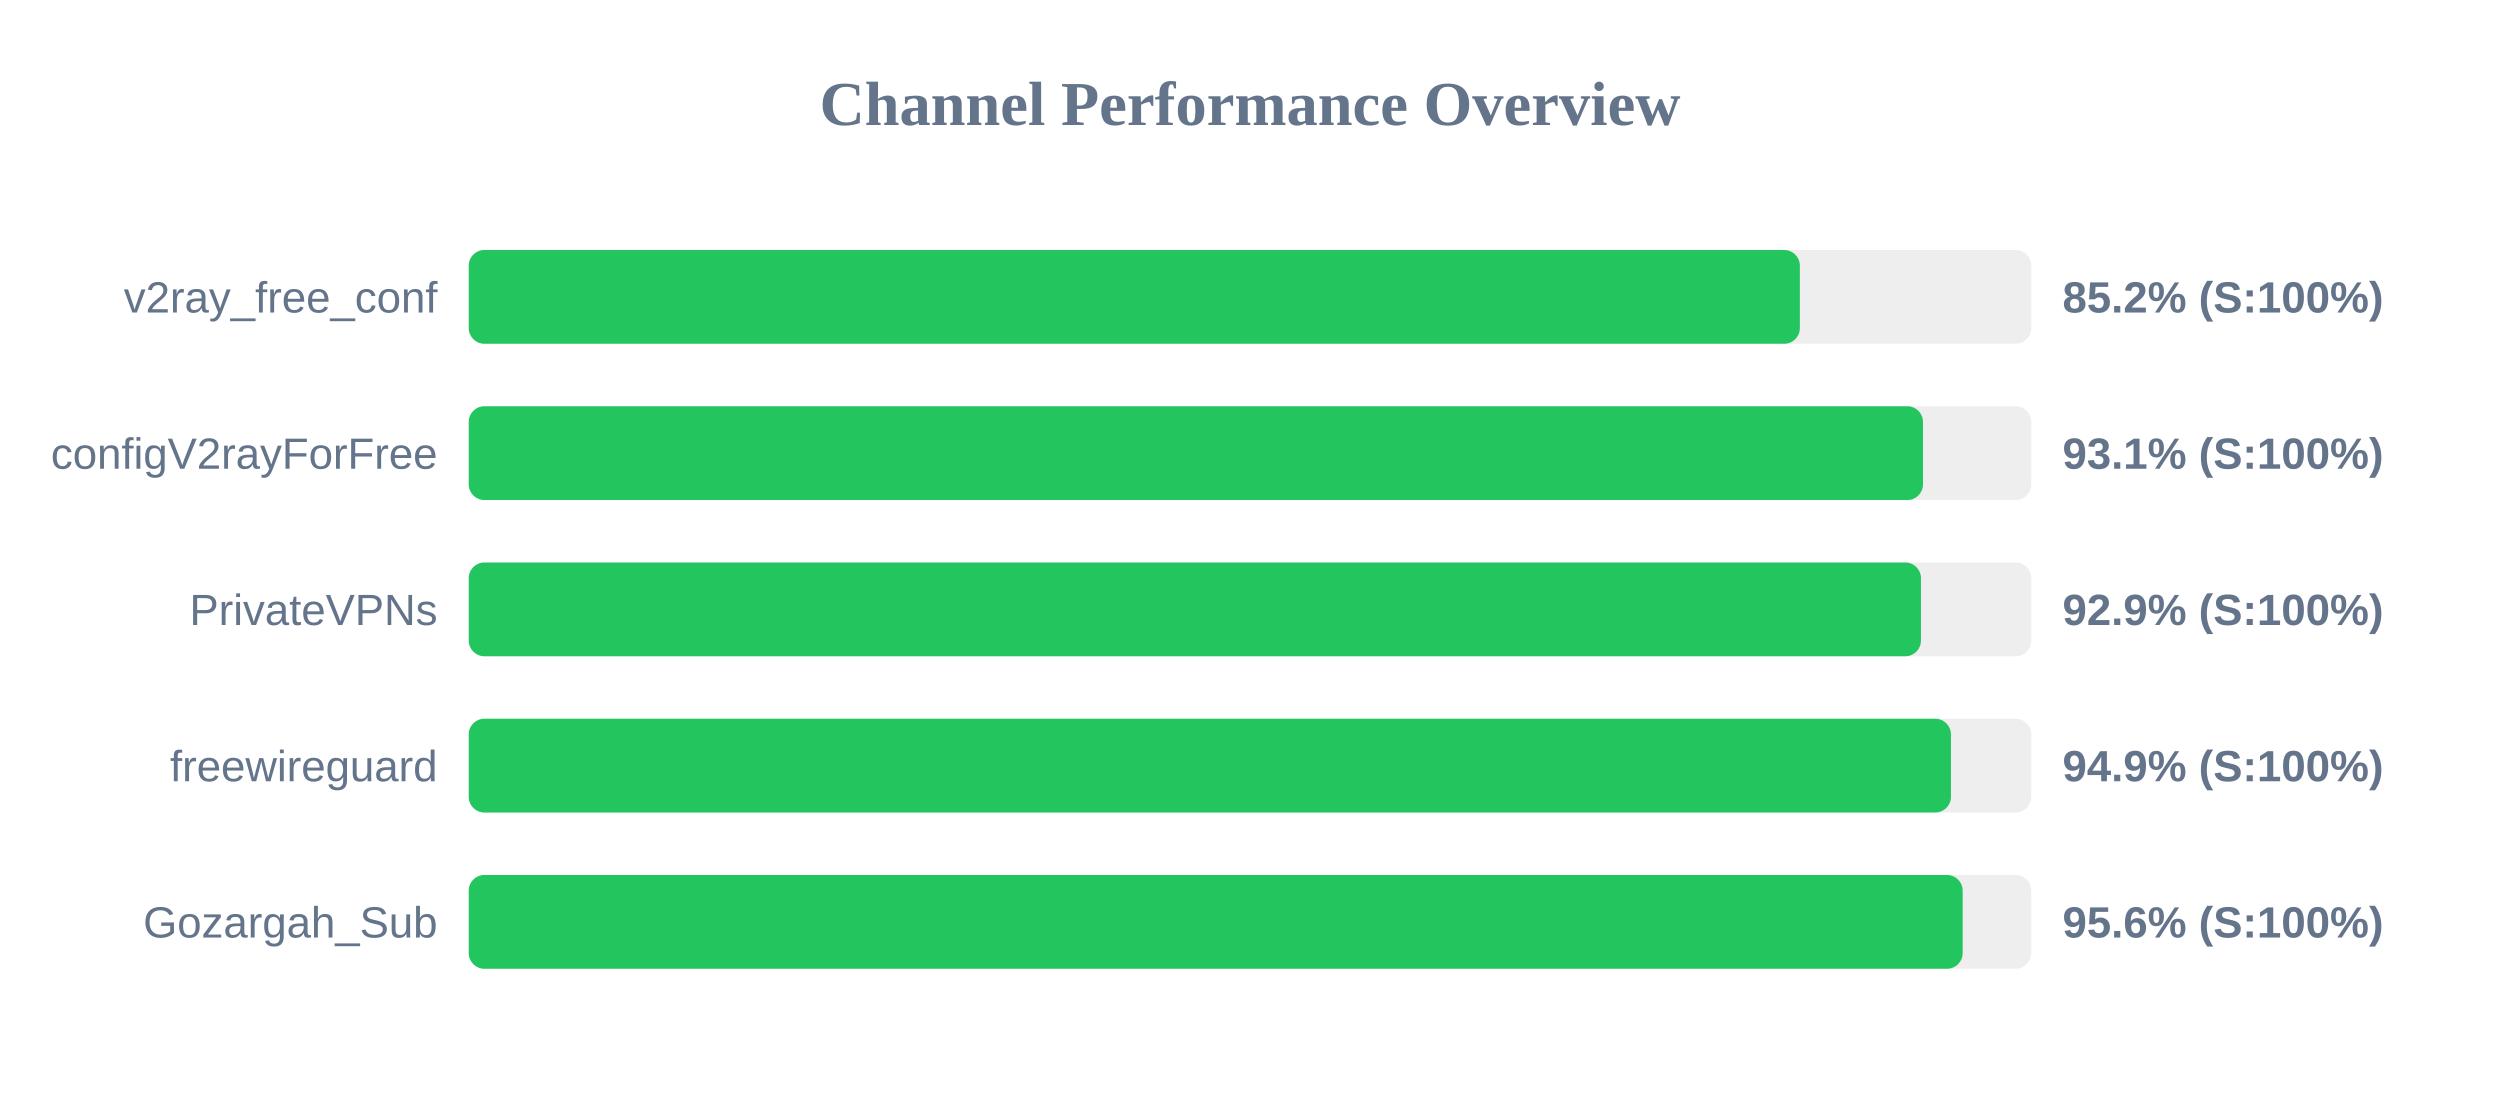
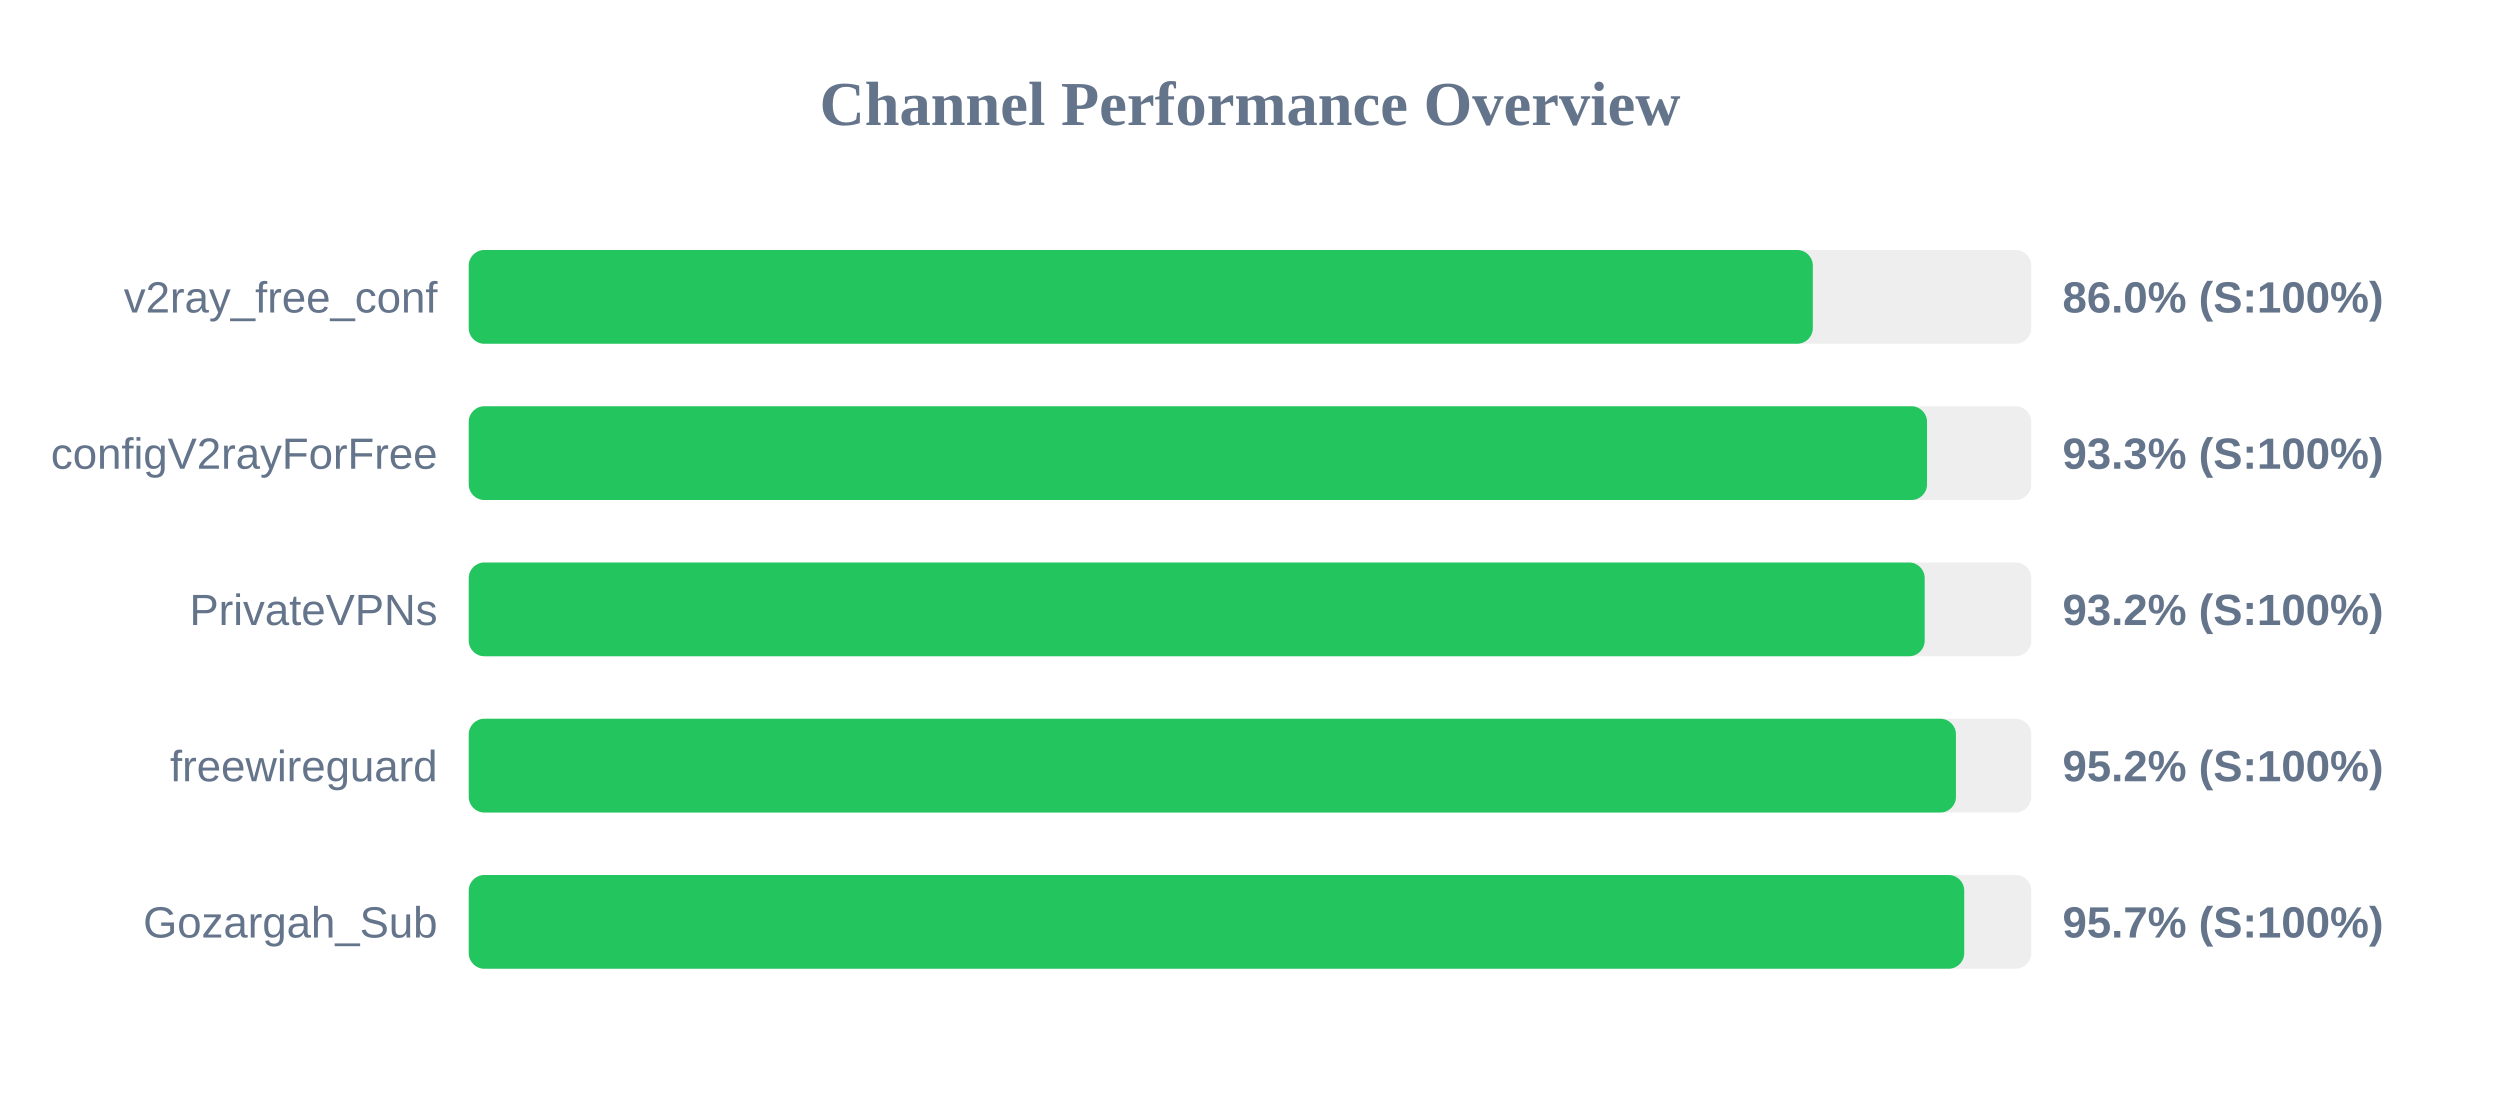
<svg xmlns="http://www.w3.org/2000/svg" width="800" height="350" version="1.1">
  <style>
        .row { font: 14px Arial; fill: #64748b; }
        .score { font: bold 14px Arial; fill: #64748b; }
    </style>
  <text x="400" y="40" text-anchor="middle" font-size="20px" font-weight="bold" fill="#64748b">Channel Performance Overview</text>
  <rect x="150" y="80" width="500" height="30" fill="#eee" rx="5" />
-   <rect x="150" y="80" width="425.95" height="30" fill="#22c55e" rx="5" />
+   <rect x="150" y="80" width="430.1" height="30" fill="#22c55e" rx="5" />
  <text x="140" y="100" text-anchor="end" class="row">v2ray_free_conf</text>
-   <text x="660" y="100" text-anchor="start" class="score">85.2% (S:100%)</text>
+   <text x="660" y="100" text-anchor="start" class="score">86.0% (S:100%)</text>
  <rect x="150" y="130" width="500" height="30" fill="#eee" rx="5" />
-   <rect x="150" y="130" width="465.35" height="30" fill="#22c55e" rx="5" />
+   <rect x="150" y="130" width="466.65" height="30" fill="#22c55e" rx="5" />
  <text x="140" y="150" text-anchor="end" class="row">configV2rayForFree</text>
-   <text x="660" y="150" text-anchor="start" class="score">93.1% (S:100%)</text>
+   <text x="660" y="150" text-anchor="start" class="score">93.3% (S:100%)</text>
  <rect x="150" y="180" width="500" height="30" fill="#eee" rx="5" />
-   <rect x="150" y="180" width="464.7" height="30" fill="#22c55e" rx="5" />
+   <rect x="150" y="180" width="465.9" height="30" fill="#22c55e" rx="5" />
  <text x="140" y="200" text-anchor="end" class="row">PrivateVPNs</text>
-   <text x="660" y="200" text-anchor="start" class="score">92.9% (S:100%)</text>
+   <text x="660" y="200" text-anchor="start" class="score">93.2% (S:100%)</text>
  <rect x="150" y="230" width="500" height="30" fill="#eee" rx="5" />
-   <rect x="150" y="230" width="474.3" height="30" fill="#22c55e" rx="5" />
+   <rect x="150" y="230" width="475.9" height="30" fill="#22c55e" rx="5" />
  <text x="140" y="250" text-anchor="end" class="row">freewireguard</text>
-   <text x="660" y="250" text-anchor="start" class="score">94.9% (S:100%)</text>
+   <text x="660" y="250" text-anchor="start" class="score">95.2% (S:100%)</text>
  <rect x="150" y="280" width="500" height="30" fill="#eee" rx="5" />
-   <rect x="150" y="280" width="478.05" height="30" fill="#22c55e" rx="5" />
+   <rect x="150" y="280" width="478.55" height="30" fill="#22c55e" rx="5" />
  <text x="140" y="300" text-anchor="end" class="row">Gozargah_Sub</text>
-   <text x="660" y="300" text-anchor="start" class="score">95.6% (S:100%)</text>
+   <text x="660" y="300" text-anchor="start" class="score">95.7% (S:100%)</text>
</svg>
